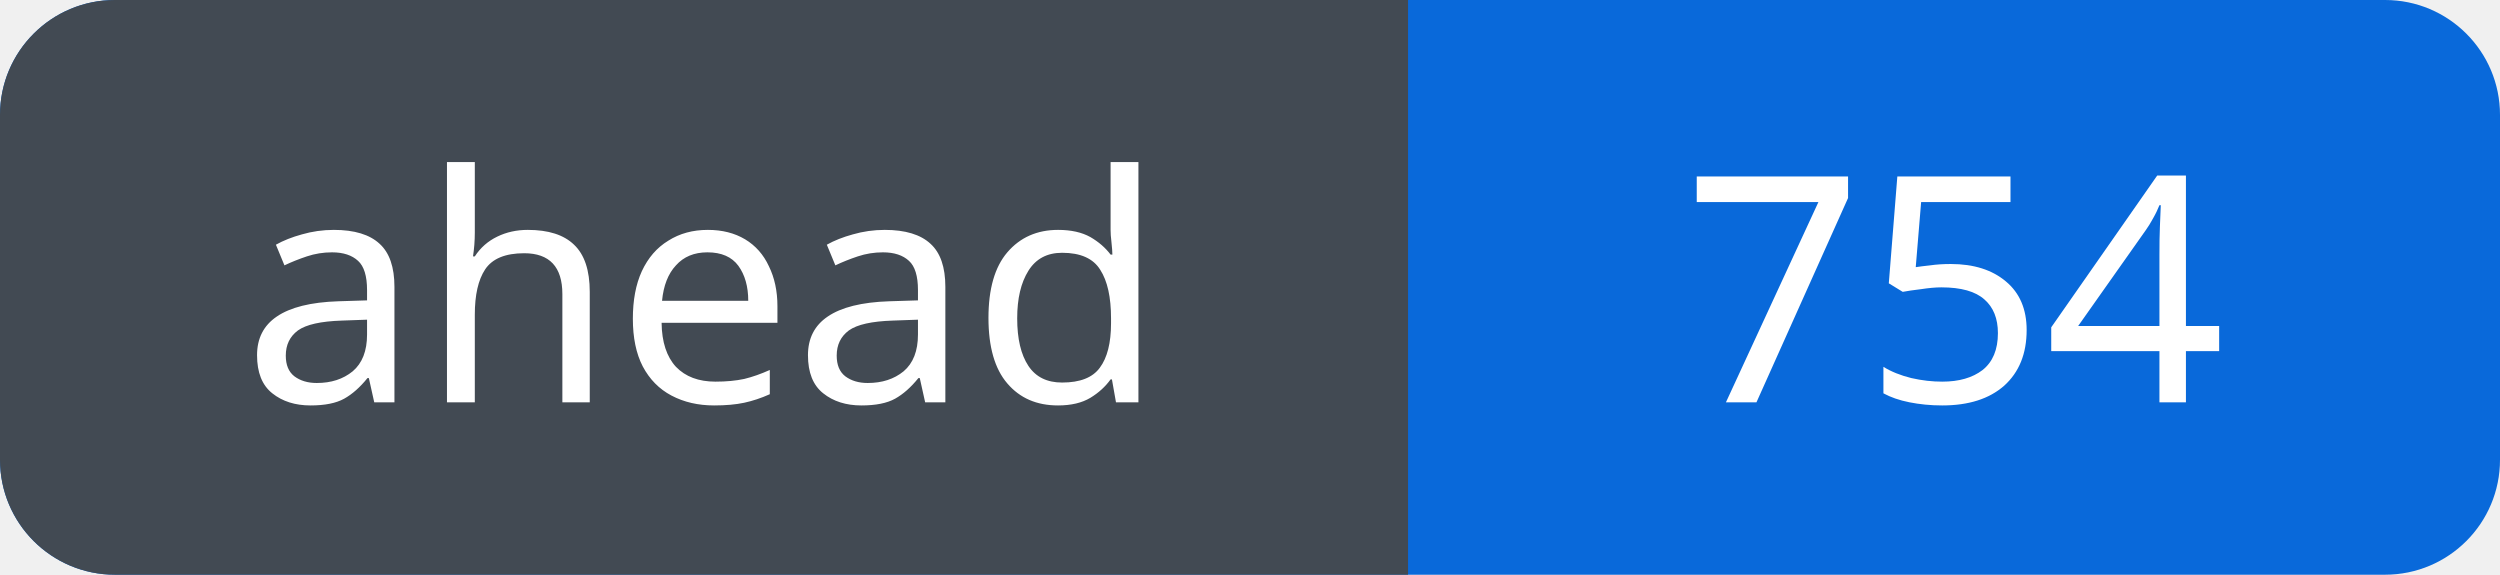
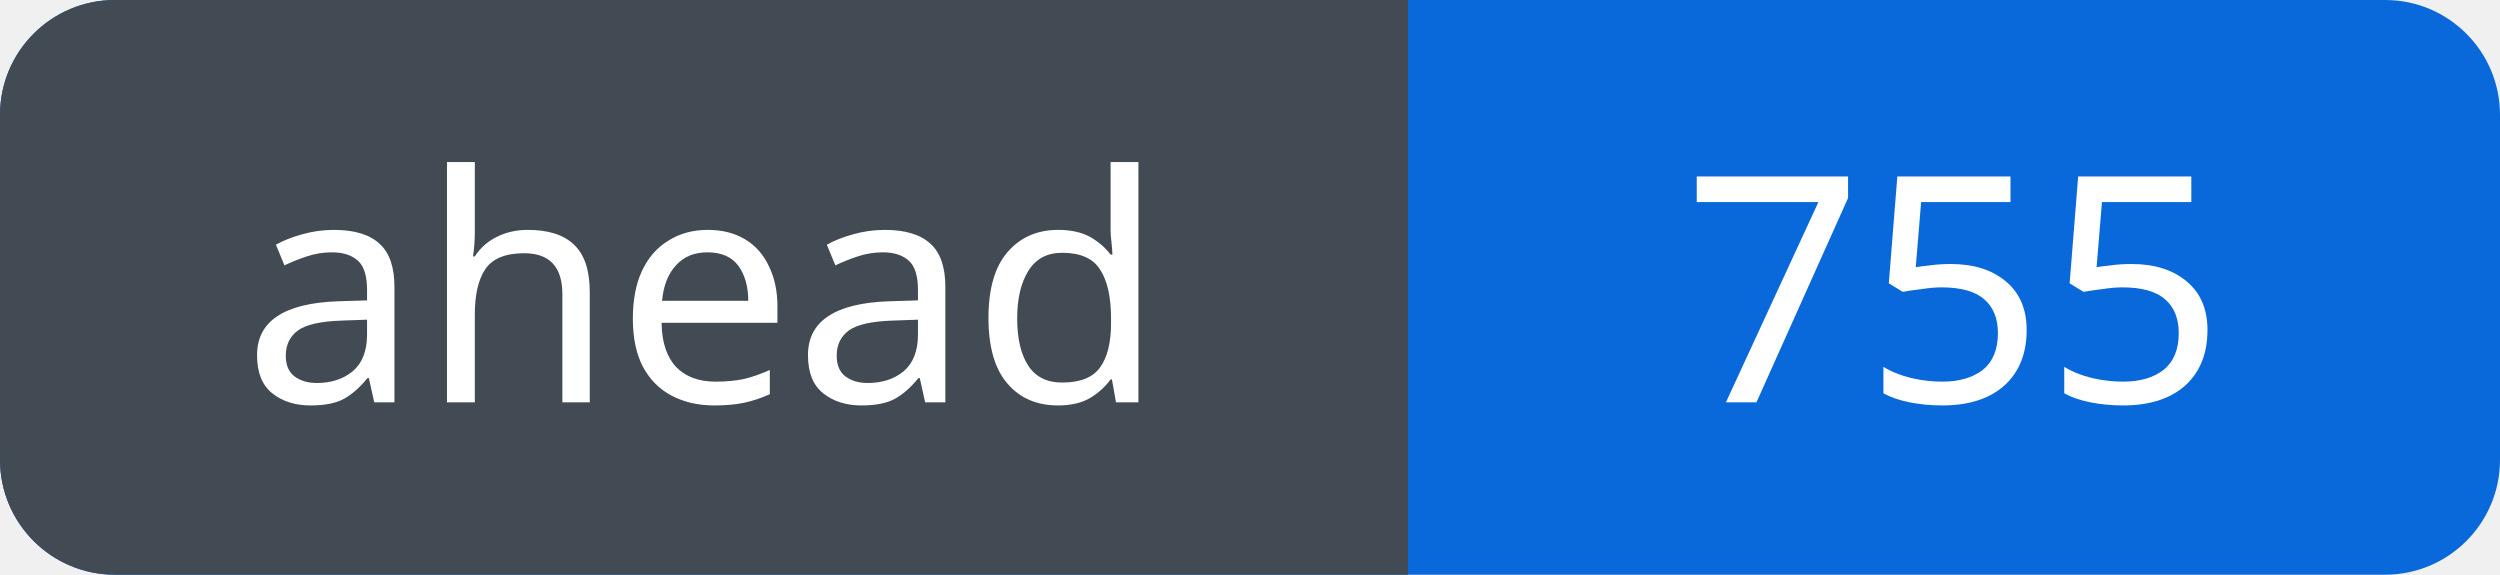
<svg xmlns="http://www.w3.org/2000/svg" width="87" height="20" viewBox="0 0 87 20" role="img" aria-labelledby="title">
  <defs>
    <clipPath id="badge">
      <rect width="87" height="20" rx="4" />
    </clipPath>
  </defs>
  <g clip-path="url(#badge)">
    <rect width="87" height="20" fill="#0969da" />
    <rect width="49" height="20" fill="#424a53" />
  </g>
  <g fill="#fff" font-family="Verdana, sans-serif" font-size="11" text-anchor="middle">
    <text x="24.5" y="14">ahead</text>
-     <text x="68.0" y="14">754</text>
+     <text x="68.0" y="14">755</text>
  </g>
</svg>
